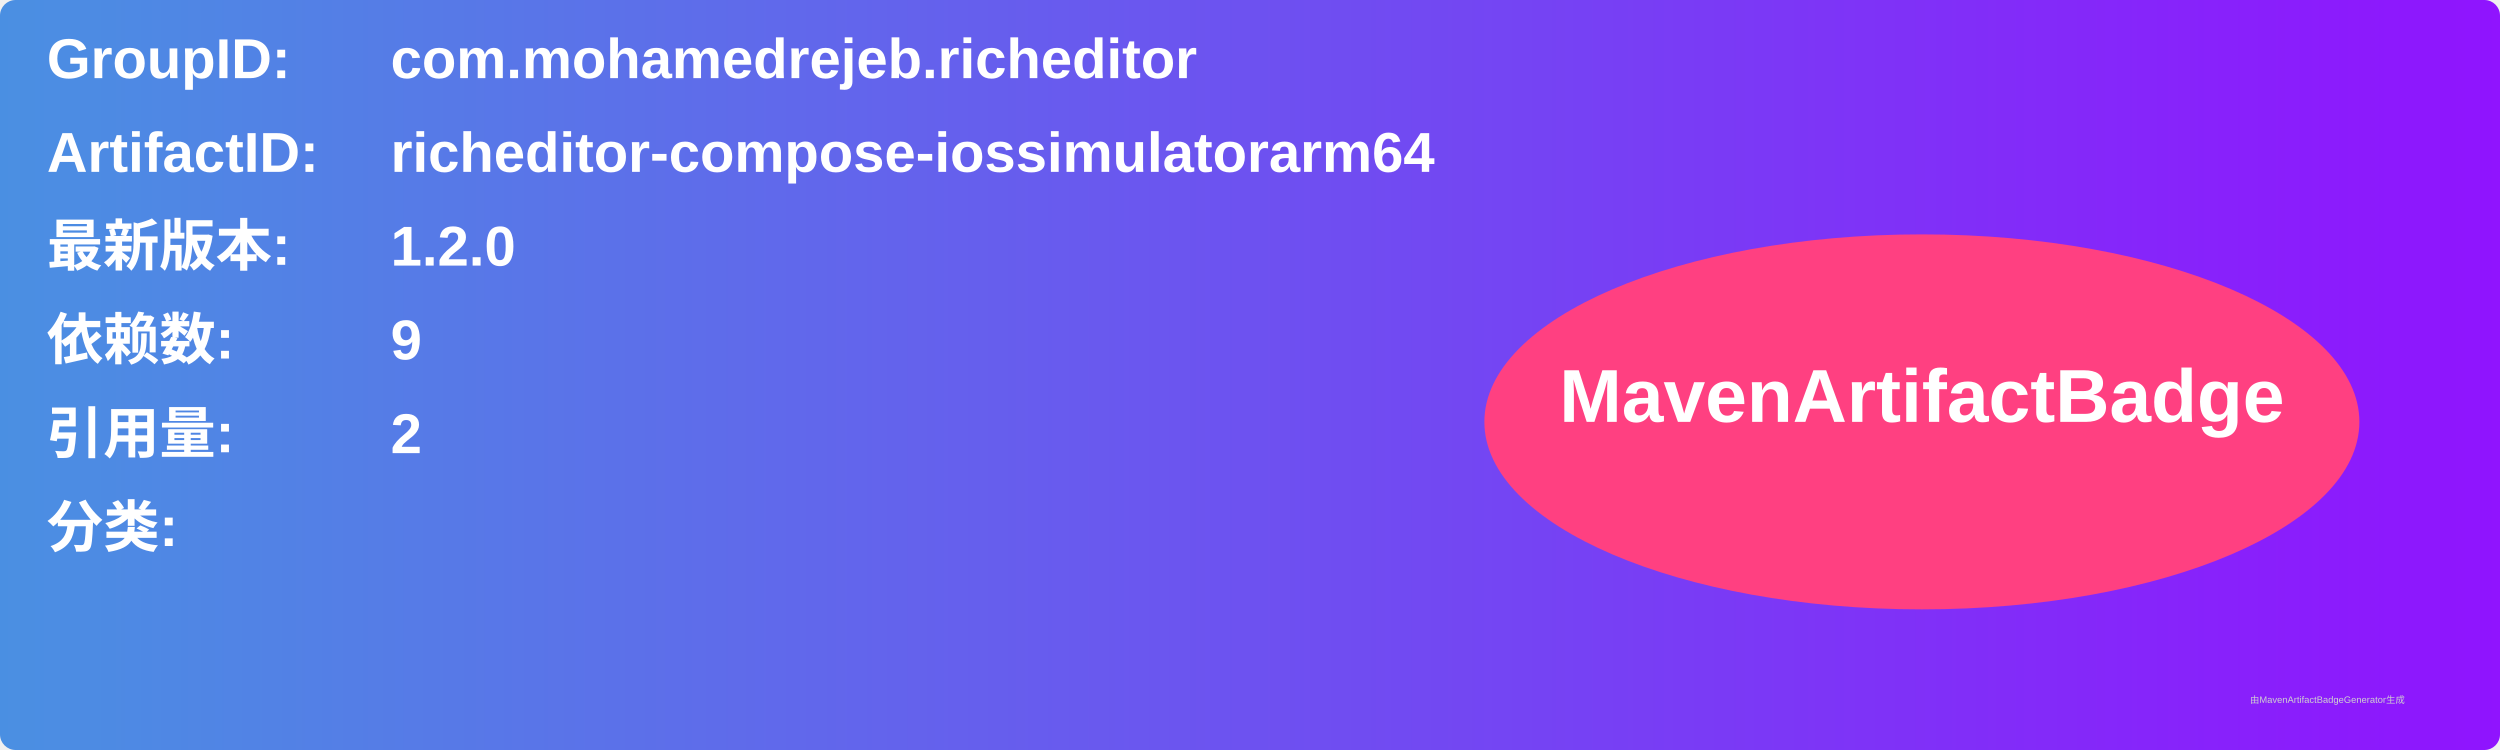
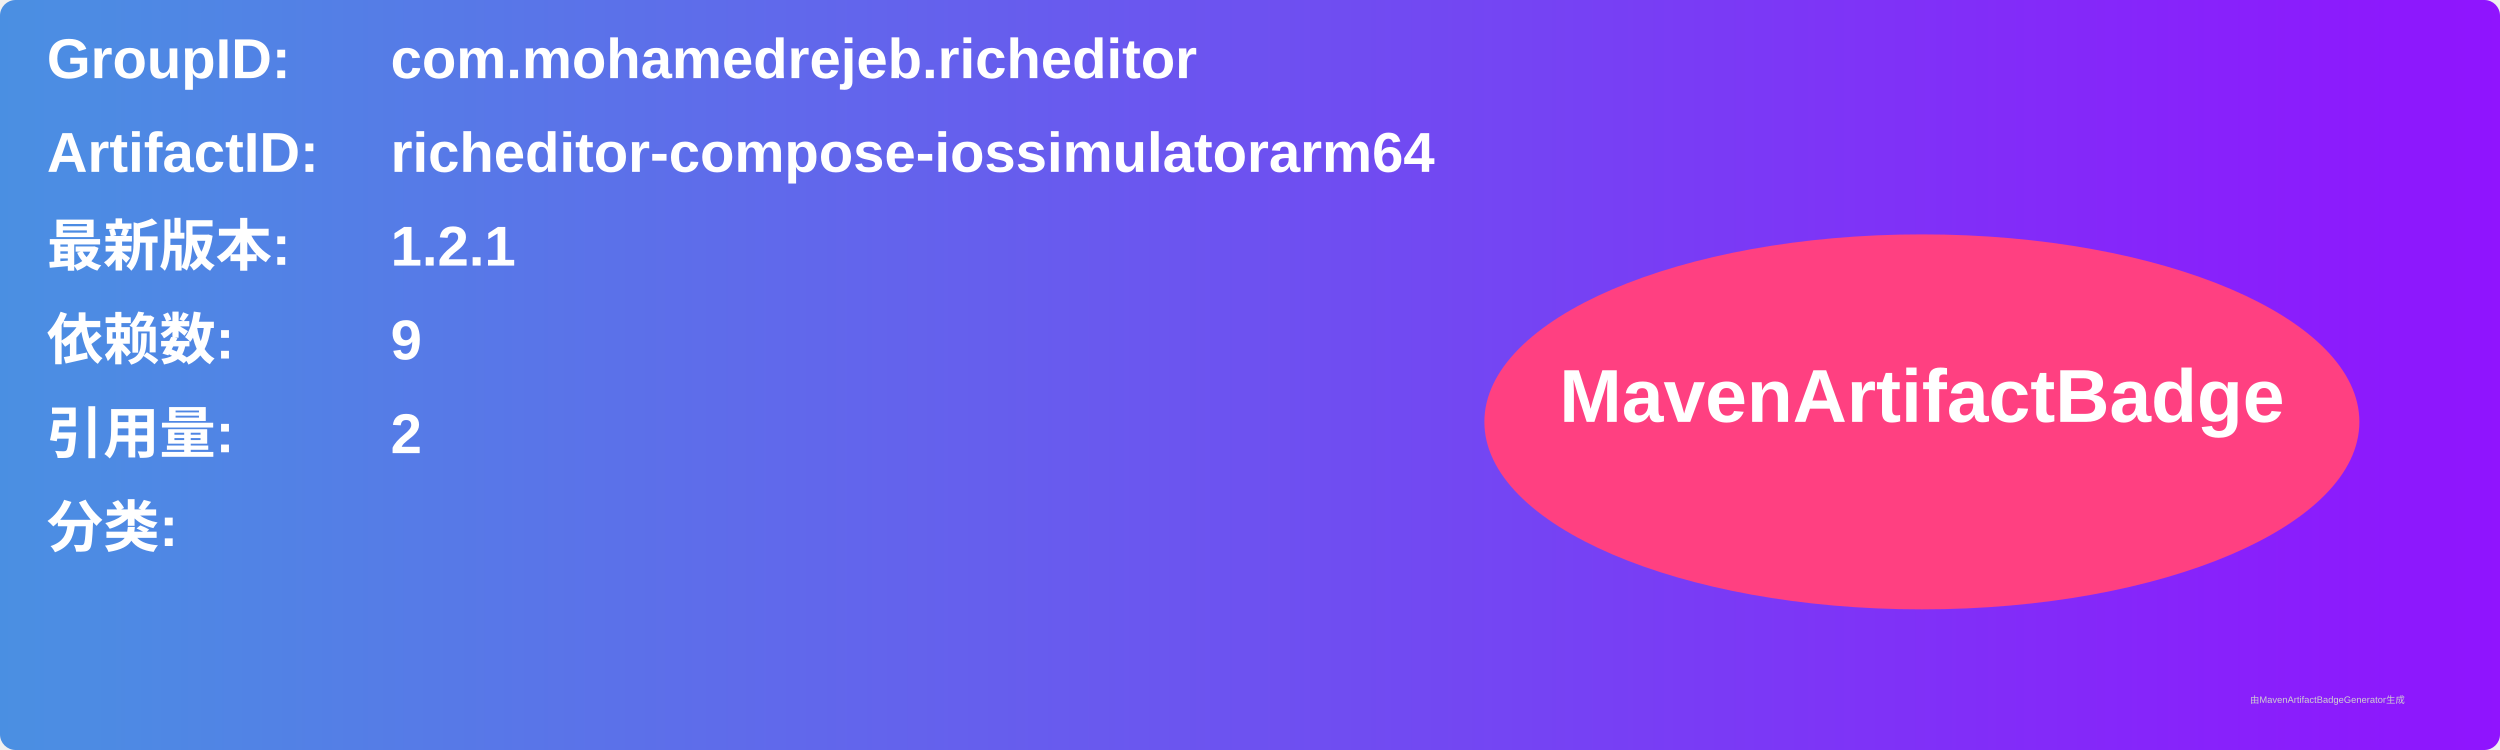
<svg xmlns="http://www.w3.org/2000/svg" width="800" height="240" viewBox="0 0 800 240">
  <linearGradient id="grad" x1="0%" y1="0%" x2="100%" y2="0%">
    <stop offset="0%" stop-color="#4a90e2" />
    <stop offset="100%" stop-color="#9013fe" />
  </linearGradient>
  <rect width="100%" height="100%" rx="5" ry="5" fill="url(#grad)" />
  <g transform="translate(15, 15)">
    <text x="0" y="10" font-family="Arial" font-size="18" fill="white" font-weight="bold" width="260">GroupID:</text>
    <text x="110" y="10" font-family="Arial" font-size="18" fill="white" font-weight="bold" width="460">com.mohamedrejeb.richeditor</text>
    <text x="0" y="40" font-family="Arial" font-size="18" fill="white" font-weight="bold" width="260">ArtifactID:</text>
    <text x="110" y="40" font-family="Arial" font-size="18" fill="white" font-weight="bold" width="460">richeditor-compose-iossimulatorarm64</text>
    <text x="0" y="70" font-family="Arial" font-size="18" fill="white" font-weight="bold">最新版本:</text>
    <text x="110" y="70" font-family="Arial" font-size="18" fill="white" font-weight="bold">
-       <tspan font-weight="bold">1.2.0</tspan>
+       <tspan font-weight="bold">1.2.1</tspan>
    </text>
    <text x="0" y="100" font-family="Arial" font-size="18" fill="white" font-weight="bold">依赖数: </text>
    <text x="110" y="100" font-family="Arial" font-size="18" fill="white">
      <tspan font-weight="bold">9</tspan>
    </text>
    <text x="0" y="130" font-family="Arial" font-size="18" fill="white" font-weight="bold">引用量: </text>
    <text x="110" y="130" font-family="Arial" font-size="18" fill="white">
      <tspan font-weight="bold">2</tspan>
    </text>
    <text x="0" y="160" font-family="Arial" font-size="18" fill="white" font-weight="bold">分类:</text>
    <text x="10" y="190" font-family="Arial" font-size="10" fill="white">
      <tspan font-weight="bold" />
    </text>
    <ellipse cx="600" cy="120" rx="140" ry="60" fill="#ff4081" />
    <text x="600" y="120" text-anchor="middle" font-family="Arial" font-size="24" fill="white" font-weight="bold">MavenArtifactBadge</text>
  </g>
  <text x="720" y="225" font-family="Arial" font-size="3" fill="#d0d0d0">由MavenArtifactBadgeGenerator生成</text>
</svg>
